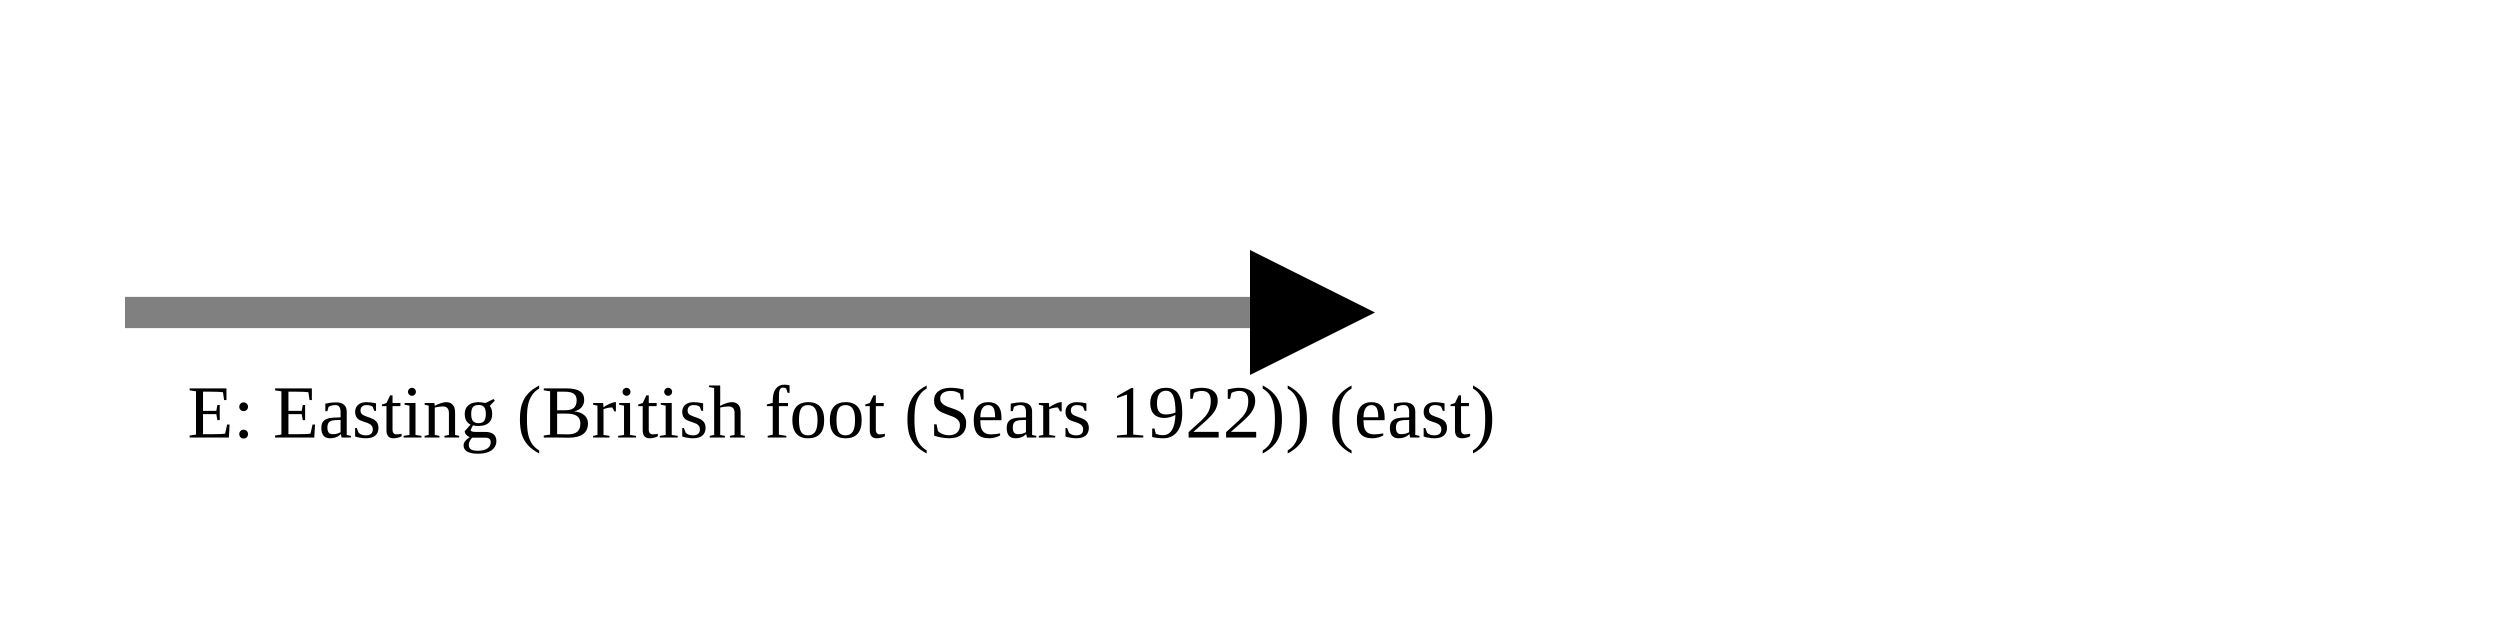
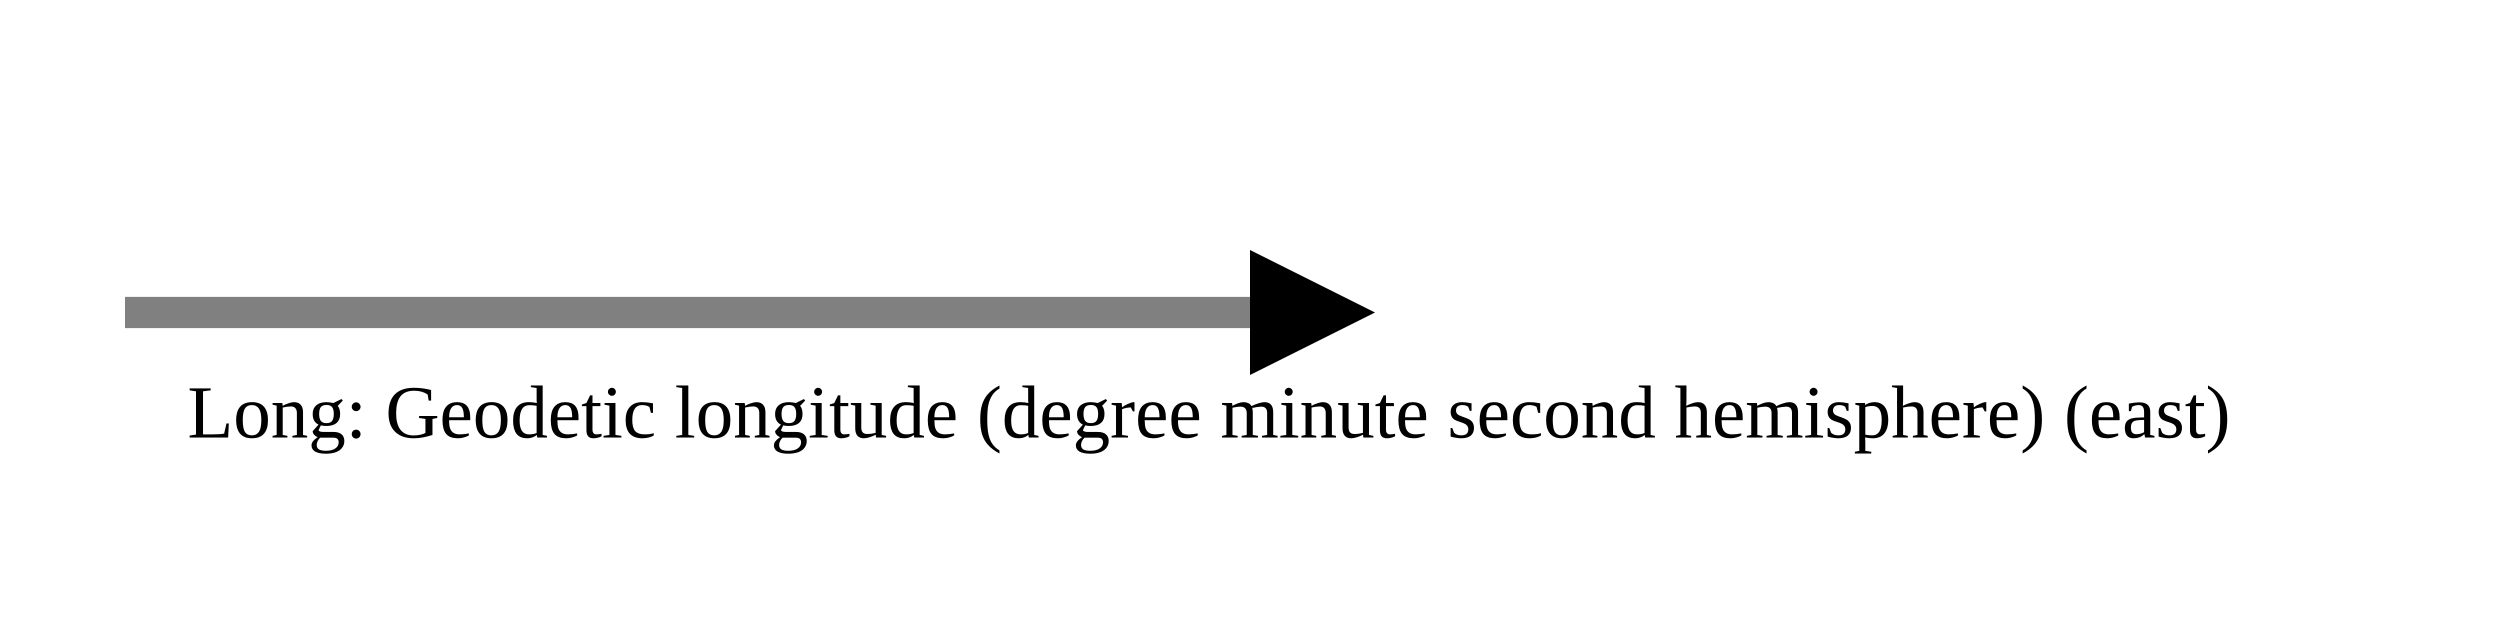
<svg xmlns="http://www.w3.org/2000/svg" version="1.1" width="400" height="100" viewbox="0 0 275 100">
  <defs>
    <marker id="arrowhead" markerWidth="10" markerHeight="7" refX="0" refY="2" orient="auto">
      <polygon points="0 0, 4 2, 0 4" />
    </marker>
  </defs>
  <line x1="20" y1="50" x2="200" y2="50" stroke="gray" stroke-width="5" marker-end="url(#arrowhead)" />
-   <text x="30" y="70" class="small">E: Easting (British foot (Sears 1922)) (east)</text>
+   <text x="30" y="70" class="small">Long: Geodetic longitude (degree minute second hemisphere) (east)</text>
</svg>
